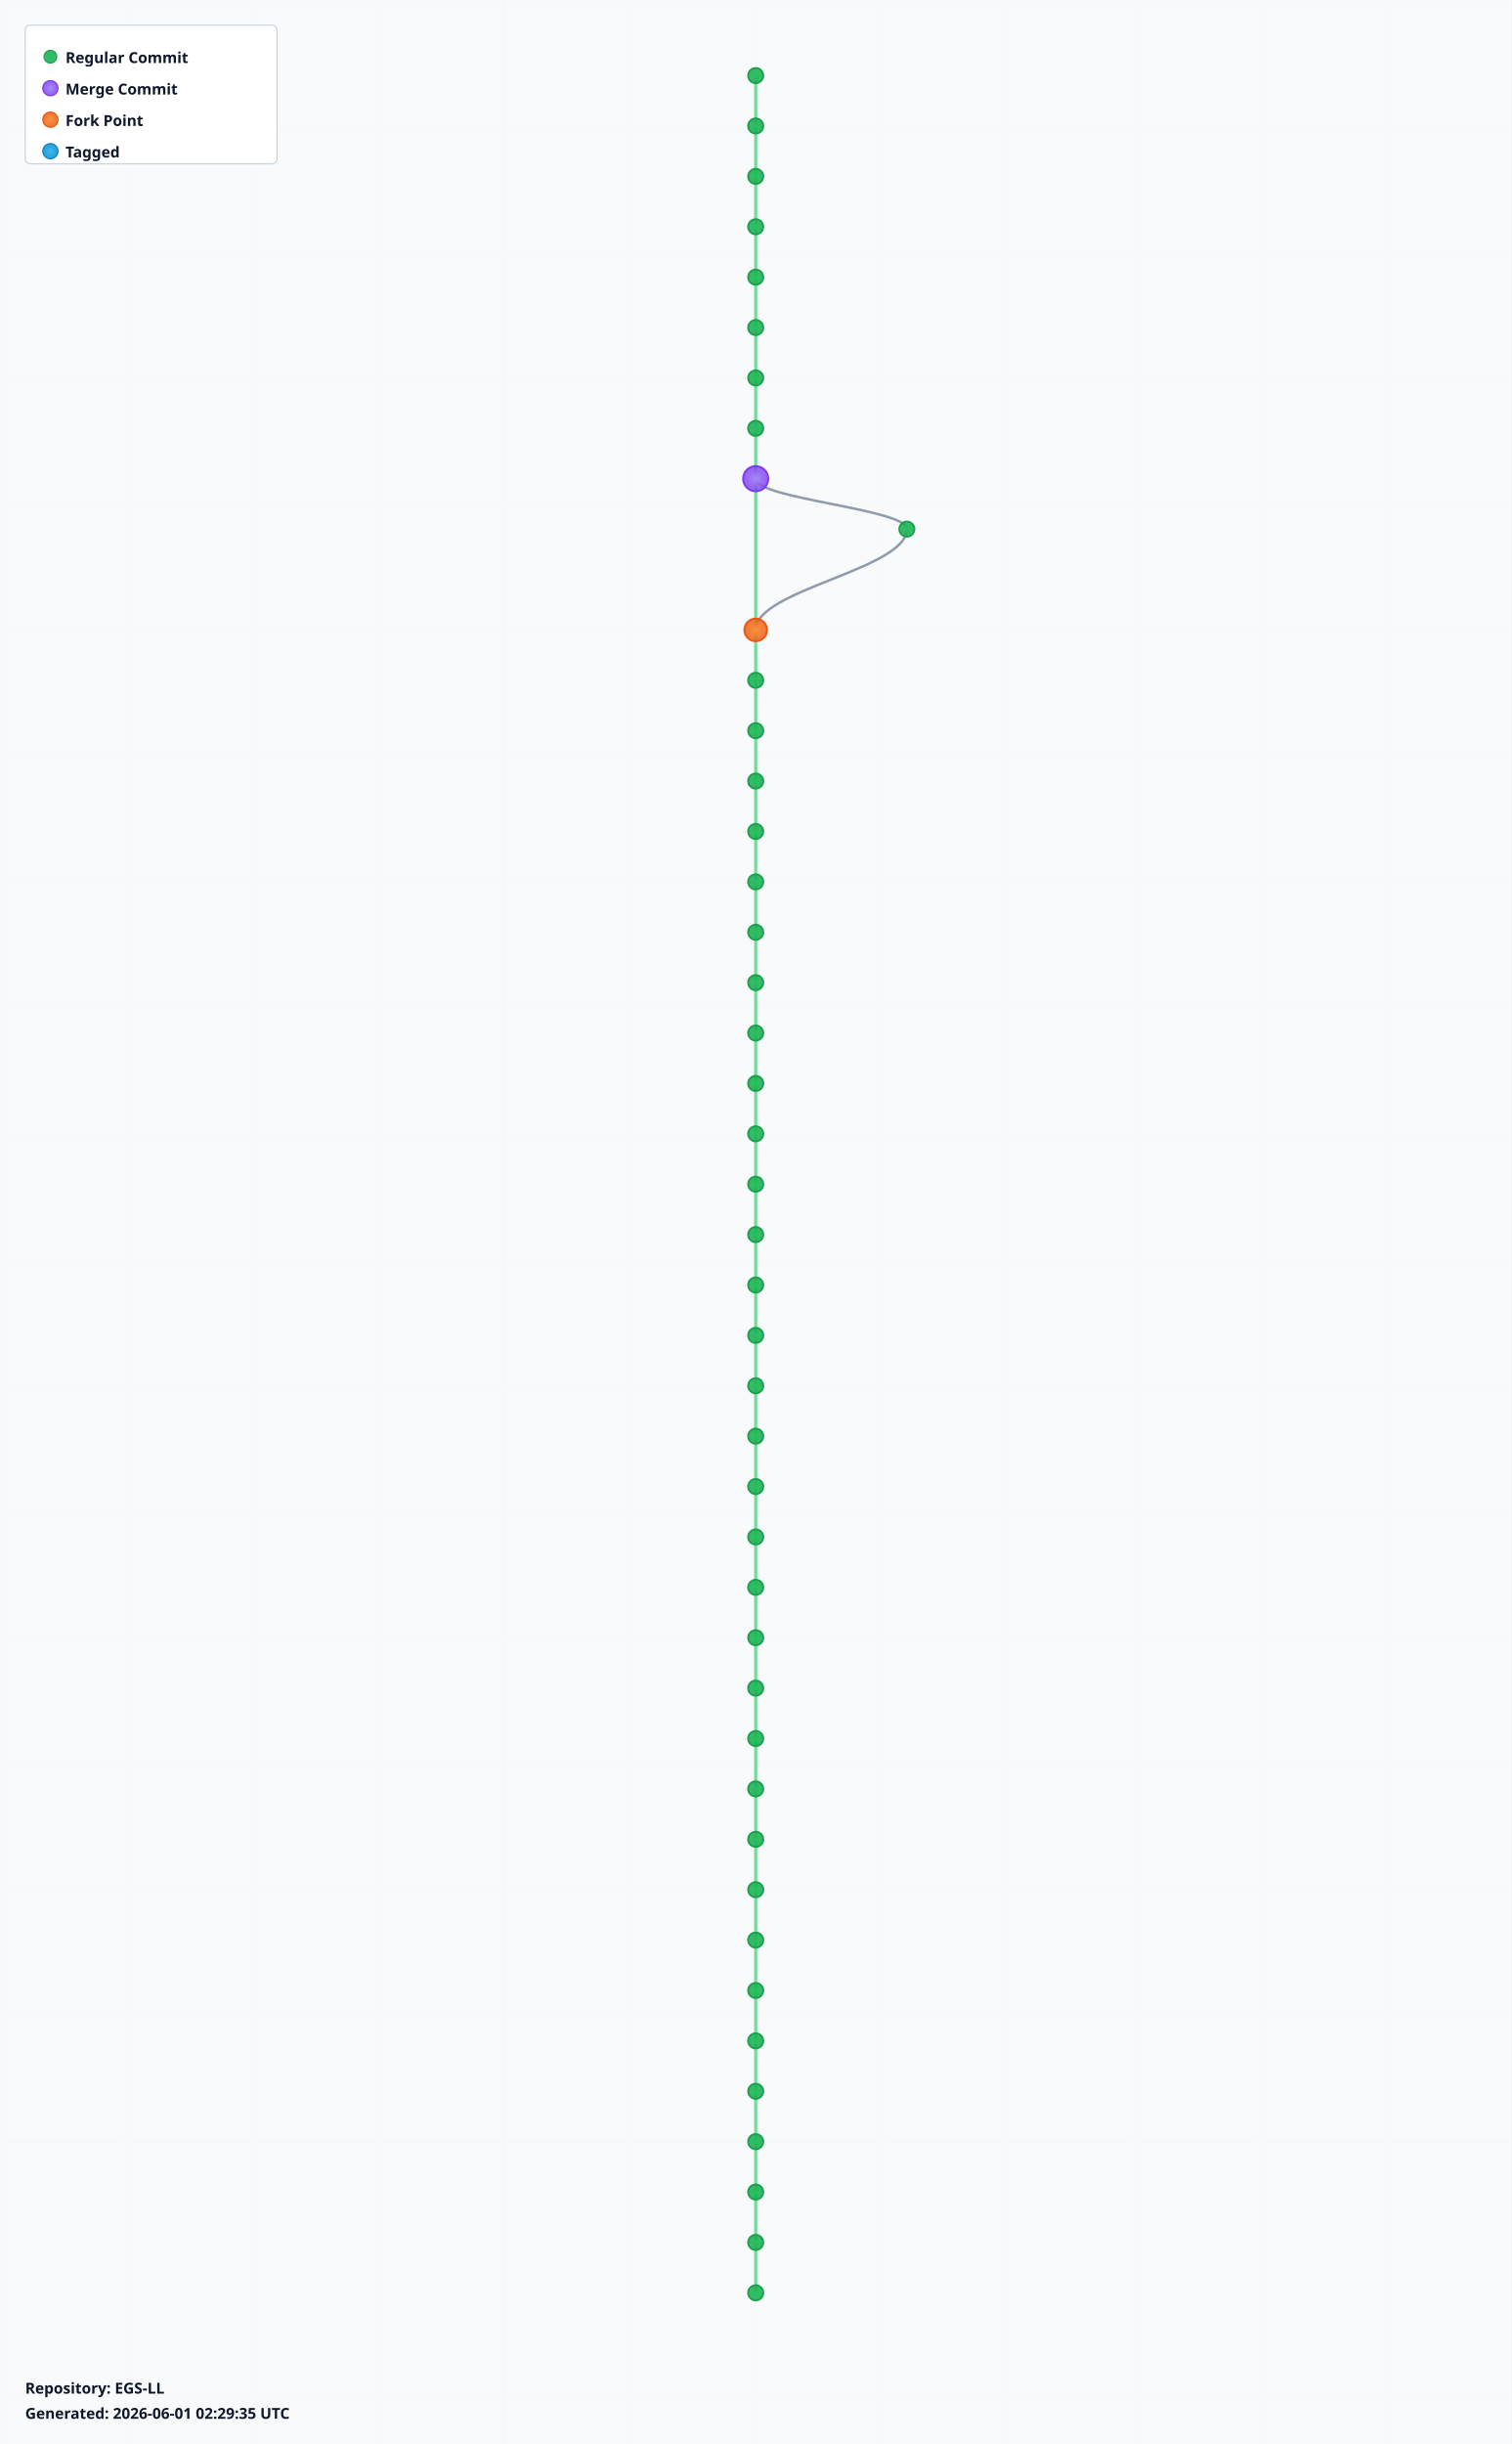
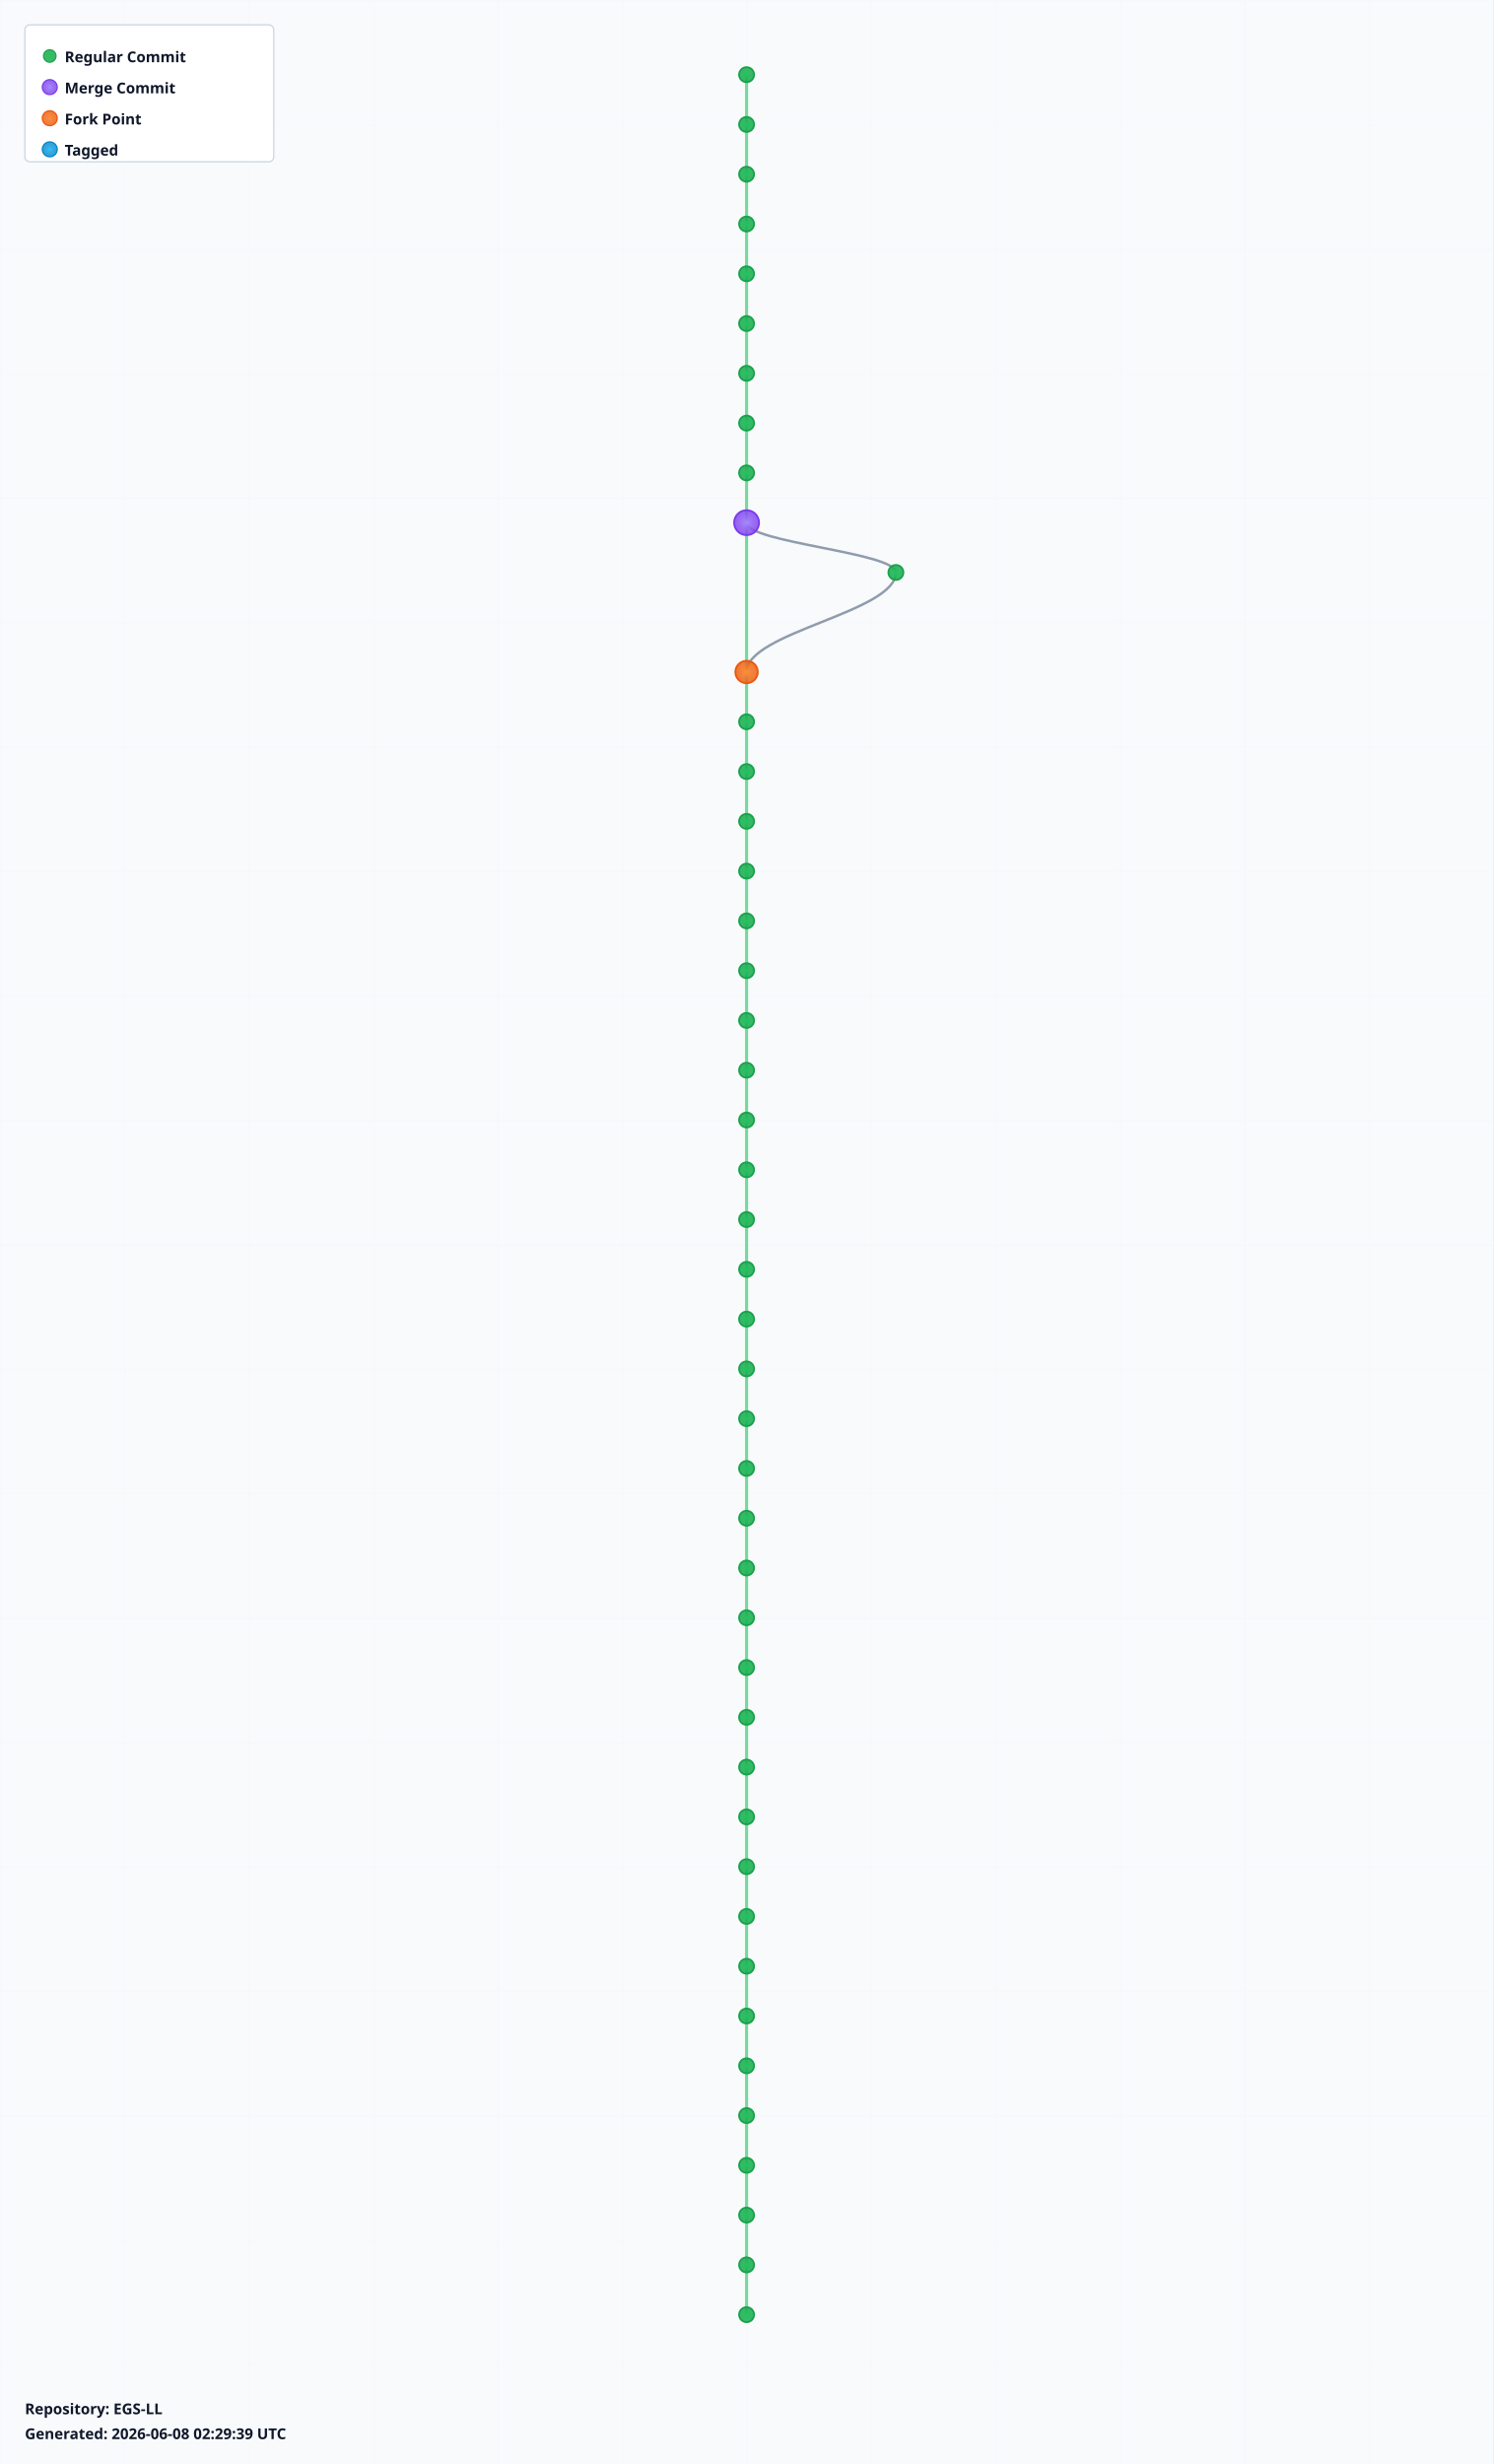
- <svg xmlns="http://www.w3.org/2000/svg" width="1200" height="1940" viewBox="0 0 1200 1940">
+ <svg xmlns="http://www.w3.org/2000/svg" width="1200" height="1980" viewBox="0 0 1200 1980">
  <defs>
    <radialGradient id="leafGradient">
      <stop offset="0%" style="stop-color:#22c55e;stop-opacity:1" />
      <stop offset="100%" style="stop-color:#16a34a;stop-opacity:0.8" />
    </radialGradient>
    <radialGradient id="mergeGradient">
      <stop offset="0%" style="stop-color:#a78bfa;stop-opacity:1" />
      <stop offset="100%" style="stop-color:#7c3aed;stop-opacity:0.8" />
    </radialGradient>
    <radialGradient id="forkGradient">
      <stop offset="0%" style="stop-color:#fb923c;stop-opacity:1" />
      <stop offset="100%" style="stop-color:#ea580c;stop-opacity:0.8" />
    </radialGradient>
    <radialGradient id="tagGradient">
      <stop offset="0%" style="stop-color:#38bdf8;stop-opacity:1" />
      <stop offset="100%" style="stop-color:#0284c7;stop-opacity:0.8" />
    </radialGradient>
    <style>
      .branch-line { stroke: #64748b; stroke-width: 2; fill: none; opacity: 0.7; }
      .trunk-line { stroke: #22c55e; stroke-width: 2.5; fill: none; opacity: 0.6; }
      .commit-leaf { cursor: pointer; }
      .commit-leaf:hover { filter: brightness(1.5); }
      .branch-label { font-family: sans-serif; font-size: 12px; font-weight: bold; fill: #0f172a; }
    </style>
  </defs>
-   <rect width="1200" height="1940" fill="#f8fafc" />
+   <rect width="1200" height="1980" fill="#f8fafc" />
  <defs>
    <pattern id="grid" width="100" height="100" patternUnits="userSpaceOnUse">
      <path d="M 100 0 L 0 0 0 100" fill="none" stroke="#e2e8f0" stroke-width="0.5" opacity="0.3" />
    </pattern>
  </defs>
-   <rect width="1200" height="1940" fill="url(#grid)" />
+   <rect width="1200" height="1980" fill="url(#grid)" />
  <g id="branches">
    <line class="trunk-line" x1="600" y1="60" x2="600" y2="100" />
    <line class="trunk-line" x1="600" y1="100" x2="600" y2="140" />
    <line class="trunk-line" x1="600" y1="140" x2="600" y2="180" />
    <line class="trunk-line" x1="600" y1="180" x2="600" y2="220" />
    <line class="trunk-line" x1="600" y1="220" x2="600" y2="260" />
    <line class="trunk-line" x1="600" y1="260" x2="600" y2="300" />
    <line class="trunk-line" x1="600" y1="300" x2="600" y2="340" />
    <line class="trunk-line" x1="600" y1="340" x2="600" y2="380" />
-     <line class="trunk-line" x1="600" y1="380" x2="600" y2="500" />
-     <path class="branch-line" d="M 600 380 C 600 396, 720 404, 720 420" />
-     <path class="branch-line" d="M 720 420 C 720 452, 600 468, 600 500" />
-     <line class="trunk-line" x1="600" y1="500" x2="600" y2="540" />
+     <line class="trunk-line" x1="600" y1="380" x2="600" y2="420" />
+     <line class="trunk-line" x1="600" y1="420" x2="600" y2="540" />
+     <path class="branch-line" d="M 600 420 C 600 436, 720 444, 720 460" />
+     <path class="branch-line" d="M 720 460 C 720 492, 600 508, 600 540" />
    <line class="trunk-line" x1="600" y1="540" x2="600" y2="580" />
    <line class="trunk-line" x1="600" y1="580" x2="600" y2="620" />
    <line class="trunk-line" x1="600" y1="620" x2="600" y2="660" />
    <line class="trunk-line" x1="600" y1="660" x2="600" y2="700" />
    <line class="trunk-line" x1="600" y1="700" x2="600" y2="740" />
    <line class="trunk-line" x1="600" y1="740" x2="600" y2="780" />
    <line class="trunk-line" x1="600" y1="780" x2="600" y2="820" />
    <line class="trunk-line" x1="600" y1="820" x2="600" y2="860" />
    <line class="trunk-line" x1="600" y1="860" x2="600" y2="900" />
    <line class="trunk-line" x1="600" y1="900" x2="600" y2="940" />
    <line class="trunk-line" x1="600" y1="940" x2="600" y2="980" />
    <line class="trunk-line" x1="600" y1="980" x2="600" y2="1020" />
    <line class="trunk-line" x1="600" y1="1020" x2="600" y2="1060" />
    <line class="trunk-line" x1="600" y1="1060" x2="600" y2="1100" />
    <line class="trunk-line" x1="600" y1="1100" x2="600" y2="1140" />
    <line class="trunk-line" x1="600" y1="1140" x2="600" y2="1180" />
    <line class="trunk-line" x1="600" y1="1180" x2="600" y2="1220" />
    <line class="trunk-line" x1="600" y1="1220" x2="600" y2="1260" />
    <line class="trunk-line" x1="600" y1="1260" x2="600" y2="1300" />
    <line class="trunk-line" x1="600" y1="1300" x2="600" y2="1340" />
    <line class="trunk-line" x1="600" y1="1340" x2="600" y2="1380" />
    <line class="trunk-line" x1="600" y1="1380" x2="600" y2="1420" />
    <line class="trunk-line" x1="600" y1="1420" x2="600" y2="1460" />
    <line class="trunk-line" x1="600" y1="1460" x2="600" y2="1500" />
    <line class="trunk-line" x1="600" y1="1500" x2="600" y2="1540" />
    <line class="trunk-line" x1="600" y1="1540" x2="600" y2="1580" />
    <line class="trunk-line" x1="600" y1="1580" x2="600" y2="1620" />
    <line class="trunk-line" x1="600" y1="1620" x2="600" y2="1660" />
    <line class="trunk-line" x1="600" y1="1660" x2="600" y2="1700" />
    <line class="trunk-line" x1="600" y1="1700" x2="600" y2="1740" />
    <line class="trunk-line" x1="600" y1="1740" x2="600" y2="1780" />
    <line class="trunk-line" x1="600" y1="1780" x2="600" y2="1820" />
+     <line class="trunk-line" x1="600" y1="1820" x2="600" y2="1860" />
  </g>
  <g id="commits">
    <circle class="commit-leaf" cx="600" cy="60" r="6" fill="url(#leafGradient)" stroke="#16a34a" stroke-width="1.5" />
    <circle class="commit-leaf" cx="600" cy="100" r="6" fill="url(#leafGradient)" stroke="#16a34a" stroke-width="1.5" />
    <circle class="commit-leaf" cx="600" cy="140" r="6" fill="url(#leafGradient)" stroke="#16a34a" stroke-width="1.5" />
    <circle class="commit-leaf" cx="600" cy="180" r="6" fill="url(#leafGradient)" stroke="#16a34a" stroke-width="1.5" />
    <circle class="commit-leaf" cx="600" cy="220" r="6" fill="url(#leafGradient)" stroke="#16a34a" stroke-width="1.5" />
    <circle class="commit-leaf" cx="600" cy="260" r="6" fill="url(#leafGradient)" stroke="#16a34a" stroke-width="1.5" />
    <circle class="commit-leaf" cx="600" cy="300" r="6" fill="url(#leafGradient)" stroke="#16a34a" stroke-width="1.5" />
    <circle class="commit-leaf" cx="600" cy="340" r="6" fill="url(#leafGradient)" stroke="#16a34a" stroke-width="1.5" />
-     <circle class="commit-leaf" cx="600" cy="380" r="10" fill="url(#mergeGradient)" stroke="#7c3aed" stroke-width="1.5" />
-     <circle class="commit-leaf" cx="720" cy="420" r="6" fill="url(#leafGradient)" stroke="#16a34a" stroke-width="1.5" />
-     <circle class="commit-leaf" cx="600" cy="500" r="9" fill="url(#forkGradient)" stroke="#ea580c" stroke-width="1.5" />
-     <circle class="commit-leaf" cx="600" cy="540" r="6" fill="url(#leafGradient)" stroke="#16a34a" stroke-width="1.5" />
+     <circle class="commit-leaf" cx="600" cy="380" r="6" fill="url(#leafGradient)" stroke="#16a34a" stroke-width="1.5" />
+     <circle class="commit-leaf" cx="600" cy="420" r="10" fill="url(#mergeGradient)" stroke="#7c3aed" stroke-width="1.5" />
+     <circle class="commit-leaf" cx="720" cy="460" r="6" fill="url(#leafGradient)" stroke="#16a34a" stroke-width="1.5" />
+     <circle class="commit-leaf" cx="600" cy="540" r="9" fill="url(#forkGradient)" stroke="#ea580c" stroke-width="1.5" />
    <circle class="commit-leaf" cx="600" cy="580" r="6" fill="url(#leafGradient)" stroke="#16a34a" stroke-width="1.5" />
    <circle class="commit-leaf" cx="600" cy="620" r="6" fill="url(#leafGradient)" stroke="#16a34a" stroke-width="1.5" />
    <circle class="commit-leaf" cx="600" cy="660" r="6" fill="url(#leafGradient)" stroke="#16a34a" stroke-width="1.5" />
    <circle class="commit-leaf" cx="600" cy="700" r="6" fill="url(#leafGradient)" stroke="#16a34a" stroke-width="1.5" />
    <circle class="commit-leaf" cx="600" cy="740" r="6" fill="url(#leafGradient)" stroke="#16a34a" stroke-width="1.5" />
    <circle class="commit-leaf" cx="600" cy="780" r="6" fill="url(#leafGradient)" stroke="#16a34a" stroke-width="1.5" />
    <circle class="commit-leaf" cx="600" cy="820" r="6" fill="url(#leafGradient)" stroke="#16a34a" stroke-width="1.5" />
    <circle class="commit-leaf" cx="600" cy="860" r="6" fill="url(#leafGradient)" stroke="#16a34a" stroke-width="1.5" />
    <circle class="commit-leaf" cx="600" cy="900" r="6" fill="url(#leafGradient)" stroke="#16a34a" stroke-width="1.5" />
    <circle class="commit-leaf" cx="600" cy="940" r="6" fill="url(#leafGradient)" stroke="#16a34a" stroke-width="1.5" />
    <circle class="commit-leaf" cx="600" cy="980" r="6" fill="url(#leafGradient)" stroke="#16a34a" stroke-width="1.5" />
    <circle class="commit-leaf" cx="600" cy="1020" r="6" fill="url(#leafGradient)" stroke="#16a34a" stroke-width="1.5" />
    <circle class="commit-leaf" cx="600" cy="1060" r="6" fill="url(#leafGradient)" stroke="#16a34a" stroke-width="1.5" />
    <circle class="commit-leaf" cx="600" cy="1100" r="6" fill="url(#leafGradient)" stroke="#16a34a" stroke-width="1.5" />
    <circle class="commit-leaf" cx="600" cy="1140" r="6" fill="url(#leafGradient)" stroke="#16a34a" stroke-width="1.5" />
    <circle class="commit-leaf" cx="600" cy="1180" r="6" fill="url(#leafGradient)" stroke="#16a34a" stroke-width="1.5" />
    <circle class="commit-leaf" cx="600" cy="1220" r="6" fill="url(#leafGradient)" stroke="#16a34a" stroke-width="1.5" />
    <circle class="commit-leaf" cx="600" cy="1260" r="6" fill="url(#leafGradient)" stroke="#16a34a" stroke-width="1.5" />
    <circle class="commit-leaf" cx="600" cy="1300" r="6" fill="url(#leafGradient)" stroke="#16a34a" stroke-width="1.5" />
    <circle class="commit-leaf" cx="600" cy="1340" r="6" fill="url(#leafGradient)" stroke="#16a34a" stroke-width="1.5" />
    <circle class="commit-leaf" cx="600" cy="1380" r="6" fill="url(#leafGradient)" stroke="#16a34a" stroke-width="1.5" />
    <circle class="commit-leaf" cx="600" cy="1420" r="6" fill="url(#leafGradient)" stroke="#16a34a" stroke-width="1.5" />
    <circle class="commit-leaf" cx="600" cy="1460" r="6" fill="url(#leafGradient)" stroke="#16a34a" stroke-width="1.5" />
    <circle class="commit-leaf" cx="600" cy="1500" r="6" fill="url(#leafGradient)" stroke="#16a34a" stroke-width="1.5" />
    <circle class="commit-leaf" cx="600" cy="1540" r="6" fill="url(#leafGradient)" stroke="#16a34a" stroke-width="1.5" />
    <circle class="commit-leaf" cx="600" cy="1580" r="6" fill="url(#leafGradient)" stroke="#16a34a" stroke-width="1.5" />
    <circle class="commit-leaf" cx="600" cy="1620" r="6" fill="url(#leafGradient)" stroke="#16a34a" stroke-width="1.5" />
    <circle class="commit-leaf" cx="600" cy="1660" r="6" fill="url(#leafGradient)" stroke="#16a34a" stroke-width="1.5" />
    <circle class="commit-leaf" cx="600" cy="1700" r="6" fill="url(#leafGradient)" stroke="#16a34a" stroke-width="1.5" />
    <circle class="commit-leaf" cx="600" cy="1740" r="6" fill="url(#leafGradient)" stroke="#16a34a" stroke-width="1.5" />
    <circle class="commit-leaf" cx="600" cy="1780" r="6" fill="url(#leafGradient)" stroke="#16a34a" stroke-width="1.5" />
    <circle class="commit-leaf" cx="600" cy="1820" r="6" fill="url(#leafGradient)" stroke="#16a34a" stroke-width="1.5" />
+     <circle class="commit-leaf" cx="600" cy="1860" r="6" fill="url(#leafGradient)" stroke="#16a34a" stroke-width="1.5" />
  </g>
  <g id="legend" transform="translate(20, 20)">
    <rect width="200" height="110" fill="white" stroke="#cbd5e1" stroke-width="1" rx="4" />
    <circle cx="20" cy="25" r="5" fill="url(#leafGradient)" stroke="#16a34a" />
    <text x="32" y="30" class="branch-label" font-size="12">Regular Commit</text>
    <circle cx="20" cy="50" r="6" fill="url(#mergeGradient)" stroke="#7c3aed" />
    <text x="32" y="55" class="branch-label" font-size="12">Merge Commit</text>
    <circle cx="20" cy="75" r="6" fill="url(#forkGradient)" stroke="#ea580c" />
    <text x="32" y="80" class="branch-label" font-size="12">Fork Point</text>
    <circle cx="20" cy="100" r="6" fill="url(#tagGradient)" stroke="#0284c7" />
    <text x="32" y="105" class="branch-label" font-size="12">Tagged</text>
  </g>
-   <g id="info" transform="translate(20, 1900)">
+   <g id="info" transform="translate(20, 1940)">
    <text x="0" y="0" class="branch-label" font-size="12" fill="#666">
      Repository: EGS-LL
    </text>
    <text x="0" y="20" class="branch-label" font-size="10" fill="#999">
-       Generated: 2026-06-01 02:29:35 UTC
+       Generated: 2026-06-08 02:29:39 UTC
    </text>
  </g>
</svg>
